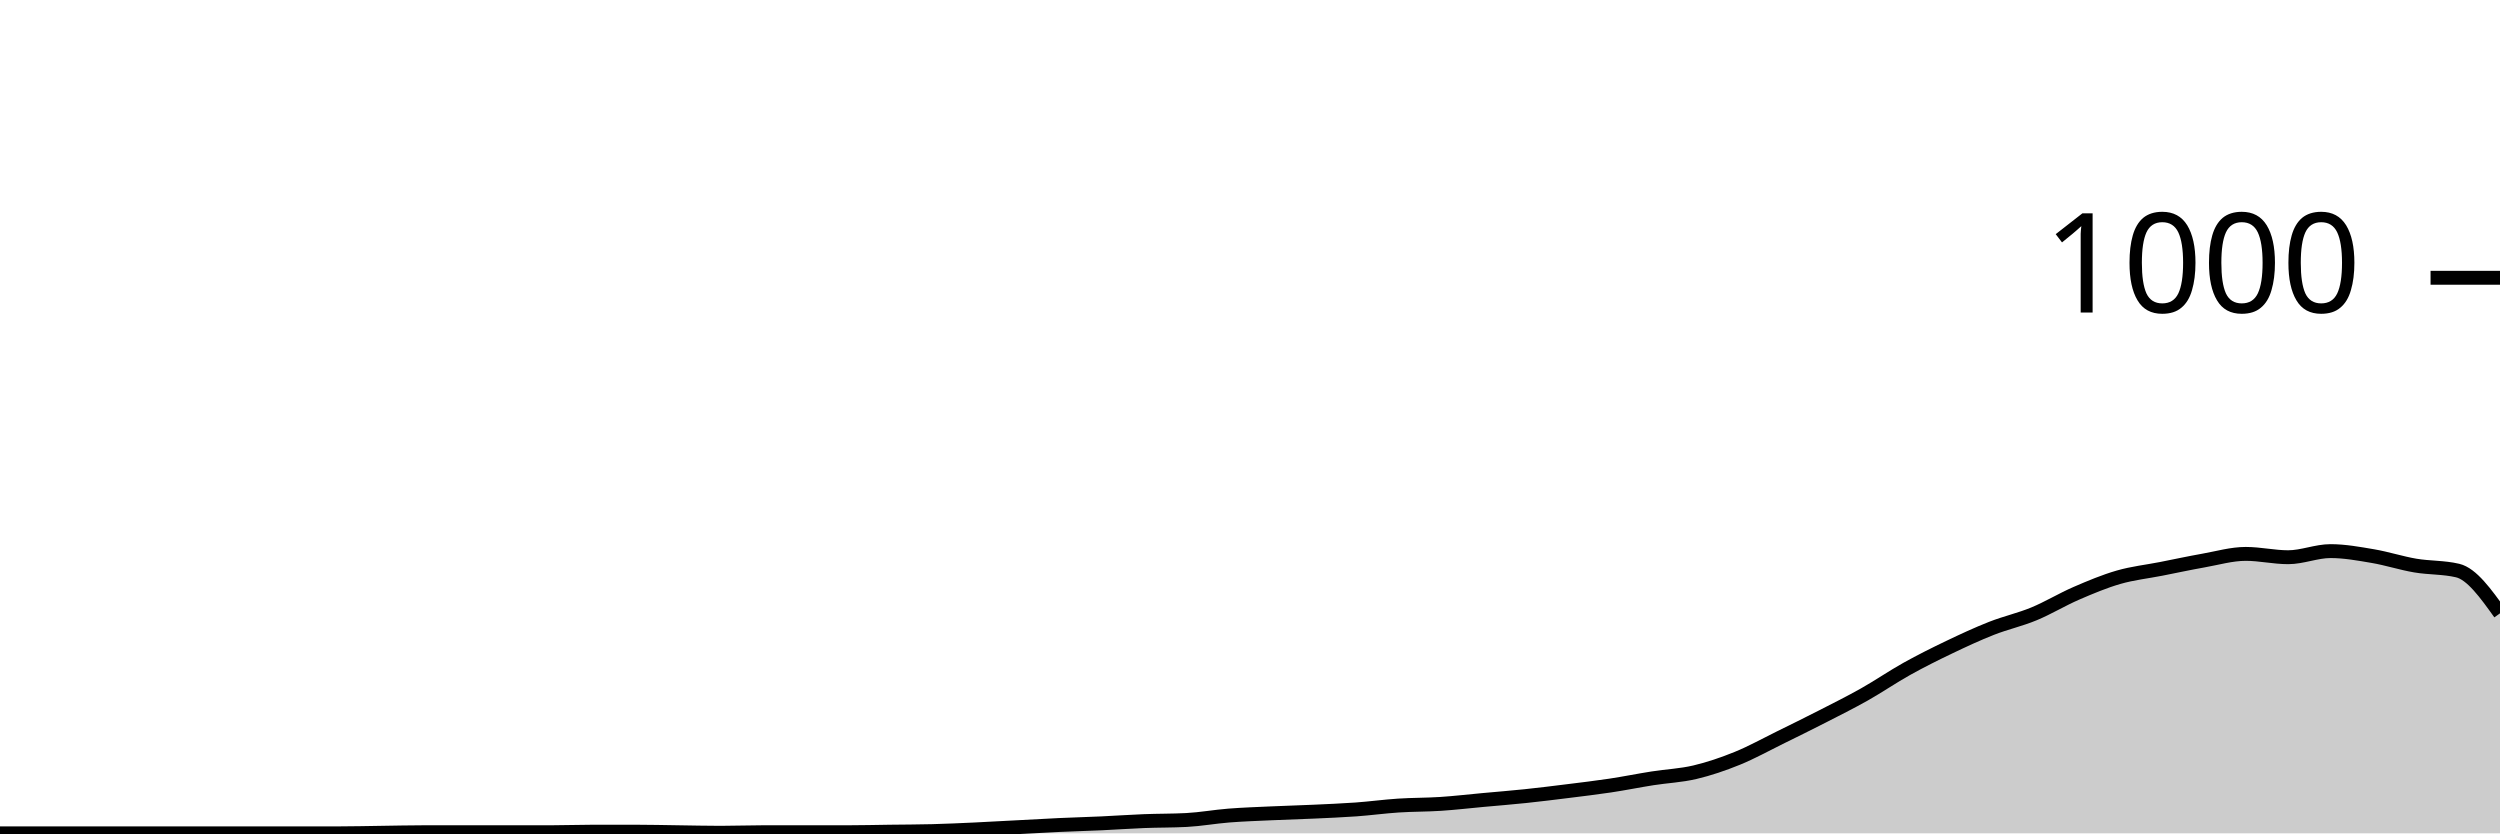
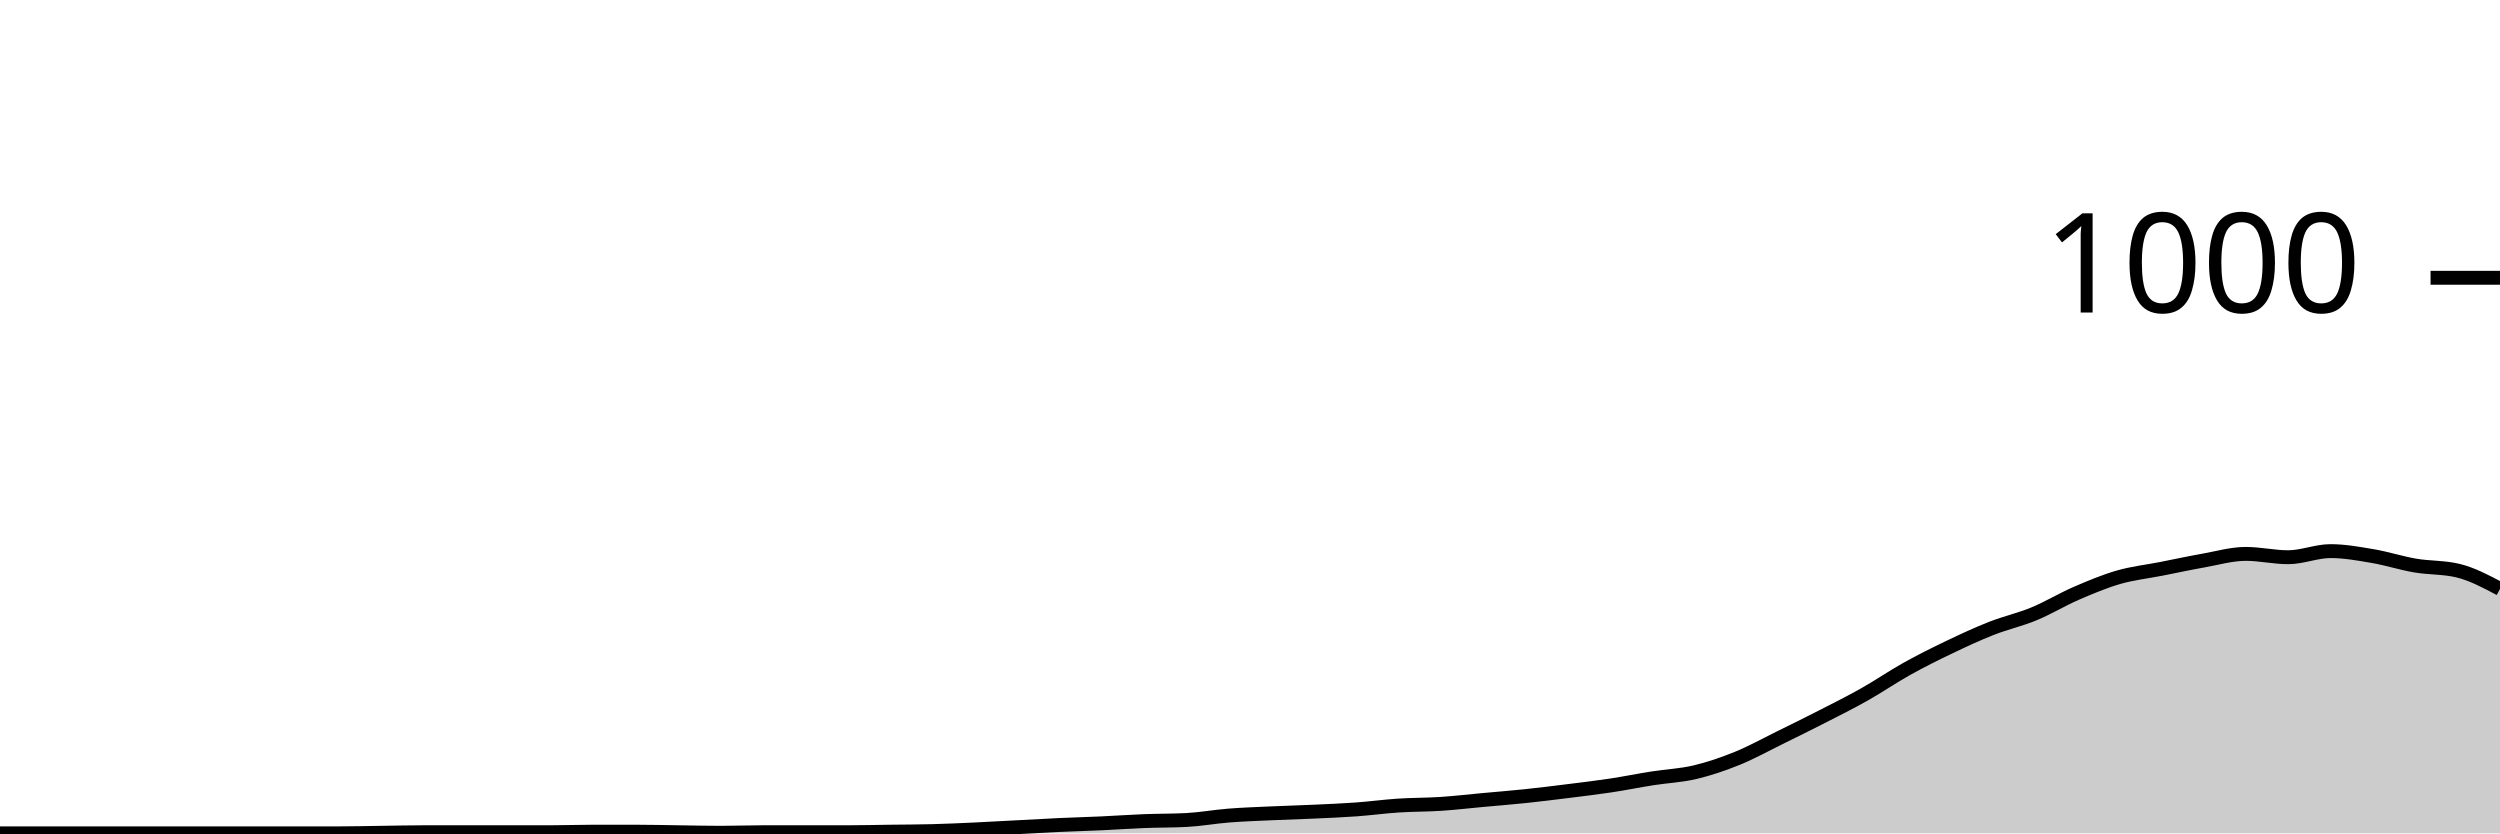
<svg xmlns="http://www.w3.org/2000/svg" viewBox="0 0 180 60">
  <g transform="translate(0,20)">
-     <path class="area" fill="rgba(0, 0, 0, 0.2)" d="M0,40C1.017,40,2.034,40,3.051,40C4.068,40,5.085,40,6.102,40C7.119,40,8.136,40,9.153,40C10.169,40,11.186,40,12.203,40C13.22,40,14.237,40,15.254,40C16.271,40,17.288,40,18.305,40C19.322,40,20.339,40,21.356,40C22.373,40,23.39,40,24.407,40C25.424,40,26.441,39.973,27.458,39.96C28.475,39.947,29.492,39.92,30.508,39.92C31.525,39.92,32.542,39.92,33.559,39.92C34.576,39.92,35.593,39.92,36.61,39.92C37.627,39.92,38.644,39.92,39.661,39.92C40.678,39.92,41.695,39.88,42.712,39.88C43.729,39.88,44.746,39.88,45.763,39.88C46.78,39.88,47.797,39.907,48.814,39.92C49.831,39.933,50.847,39.96,51.864,39.96C52.881,39.96,53.898,39.92,54.915,39.92C55.932,39.92,56.949,39.92,57.966,39.92C58.983,39.92,60,39.92,61.017,39.92C62.034,39.92,63.051,39.893,64.068,39.88C65.085,39.867,66.102,39.867,67.119,39.84C68.136,39.813,69.153,39.767,70.169,39.72C71.186,39.673,72.203,39.613,73.22,39.56C74.237,39.507,75.254,39.447,76.271,39.4C77.288,39.353,78.305,39.327,79.322,39.28C80.339,39.233,81.356,39.16,82.373,39.12C83.39,39.08,84.407,39.093,85.424,39.04C86.441,38.987,87.458,38.8,88.475,38.72C89.492,38.64,90.508,38.607,91.525,38.56C92.542,38.513,93.559,38.487,94.576,38.44C95.593,38.393,96.61,38.353,97.627,38.28C98.644,38.207,99.661,38.067,100.678,38C101.695,37.933,102.712,37.947,103.729,37.88C104.746,37.813,105.763,37.693,106.78,37.6C107.797,37.507,108.814,37.427,109.831,37.32C110.847,37.213,111.864,37.087,112.881,36.96C113.898,36.833,114.915,36.713,115.932,36.56C116.949,36.407,117.966,36.2,118.983,36.04C120,35.88,121.017,35.84,122.034,35.6C123.051,35.36,124.068,35.013,125.085,34.6C126.102,34.187,127.119,33.62,128.136,33.12C129.153,32.62,130.169,32.12,131.186,31.6C132.203,31.08,133.22,30.573,134.237,30C135.254,29.427,136.271,28.727,137.288,28.16C138.305,27.593,139.322,27.087,140.339,26.6C141.356,26.113,142.373,25.64,143.39,25.24C144.407,24.84,145.424,24.62,146.441,24.2C147.458,23.78,148.475,23.16,149.492,22.72C150.508,22.28,151.525,21.853,152.542,21.56C153.559,21.267,154.576,21.16,155.593,20.96C156.61,20.76,157.627,20.54,158.644,20.36C159.661,20.18,160.678,19.88,161.695,19.88C162.712,19.88,163.729,20.12,164.746,20.12C165.763,20.12,166.78,19.68,167.797,19.68C168.814,19.68,169.831,19.867,170.847,20.04C171.864,20.213,172.881,20.547,173.898,20.72C174.915,20.893,175.932,20.84,176.949,21.08C177.966,21.32,178.983,22.74,180,24.16L180,40C178.983,40,177.966,40,176.949,40C175.932,40,174.915,40,173.898,40C172.881,40,171.864,40,170.847,40C169.831,40,168.814,40,167.797,40C166.78,40,165.763,40,164.746,40C163.729,40,162.712,40,161.695,40C160.678,40,159.661,40,158.644,40C157.627,40,156.61,40,155.593,40C154.576,40,153.559,40,152.542,40C151.525,40,150.508,40,149.492,40C148.475,40,147.458,40,146.441,40C145.424,40,144.407,40,143.39,40C142.373,40,141.356,40,140.339,40C139.322,40,138.305,40,137.288,40C136.271,40,135.254,40,134.237,40C133.22,40,132.203,40,131.186,40C130.169,40,129.153,40,128.136,40C127.119,40,126.102,40,125.085,40C124.068,40,123.051,40,122.034,40C121.017,40,120,40,118.983,40C117.966,40,116.949,40,115.932,40C114.915,40,113.898,40,112.881,40C111.864,40,110.847,40,109.831,40C108.814,40,107.797,40,106.78,40C105.763,40,104.746,40,103.729,40C102.712,40,101.695,40,100.678,40C99.661,40,98.644,40,97.627,40C96.61,40,95.593,40,94.576,40C93.559,40,92.542,40,91.525,40C90.508,40,89.492,40,88.475,40C87.458,40,86.441,40,85.424,40C84.407,40,83.39,40,82.373,40C81.356,40,80.339,40,79.322,40C78.305,40,77.288,40,76.271,40C75.254,40,74.237,40,73.22,40C72.203,40,71.186,40,70.169,40C69.153,40,68.136,40,67.119,40C66.102,40,65.085,40,64.068,40C63.051,40,62.034,40,61.017,40C60,40,58.983,40,57.966,40C56.949,40,55.932,40,54.915,40C53.898,40,52.881,40,51.864,40C50.847,40,49.831,40,48.814,40C47.797,40,46.78,40,45.763,40C44.746,40,43.729,40,42.712,40C41.695,40,40.678,40,39.661,40C38.644,40,37.627,40,36.61,40C35.593,40,34.576,40,33.559,40C32.542,40,31.525,40,30.508,40C29.492,40,28.475,40,27.458,40C26.441,40,25.424,40,24.407,40C23.39,40,22.373,40,21.356,40C20.339,40,19.322,40,18.305,40C17.288,40,16.271,40,15.254,40C14.237,40,13.22,40,12.203,40C11.186,40,10.169,40,9.153,40C8.136,40,7.119,40,6.102,40C5.085,40,4.068,40,3.051,40C2.034,40,1.017,40,0,40Z" />
-     <path class="line" stroke="black" fill="none" d="M0,40C1.017,40,2.034,40,3.051,40C4.068,40,5.085,40,6.102,40C7.119,40,8.136,40,9.153,40C10.169,40,11.186,40,12.203,40C13.22,40,14.237,40,15.254,40C16.271,40,17.288,40,18.305,40C19.322,40,20.339,40,21.356,40C22.373,40,23.39,40,24.407,40C25.424,40,26.441,39.973,27.458,39.96C28.475,39.947,29.492,39.92,30.508,39.92C31.525,39.92,32.542,39.92,33.559,39.92C34.576,39.92,35.593,39.92,36.61,39.92C37.627,39.92,38.644,39.92,39.661,39.92C40.678,39.92,41.695,39.88,42.712,39.88C43.729,39.88,44.746,39.88,45.763,39.88C46.78,39.88,47.797,39.907,48.814,39.92C49.831,39.933,50.847,39.96,51.864,39.96C52.881,39.96,53.898,39.92,54.915,39.92C55.932,39.92,56.949,39.92,57.966,39.92C58.983,39.92,60,39.92,61.017,39.92C62.034,39.92,63.051,39.893,64.068,39.88C65.085,39.867,66.102,39.867,67.119,39.84C68.136,39.813,69.153,39.767,70.169,39.72C71.186,39.673,72.203,39.613,73.22,39.56C74.237,39.507,75.254,39.447,76.271,39.4C77.288,39.353,78.305,39.327,79.322,39.28C80.339,39.233,81.356,39.16,82.373,39.12C83.39,39.08,84.407,39.093,85.424,39.04C86.441,38.987,87.458,38.8,88.475,38.72C89.492,38.64,90.508,38.607,91.525,38.56C92.542,38.513,93.559,38.487,94.576,38.44C95.593,38.393,96.61,38.353,97.627,38.28C98.644,38.207,99.661,38.067,100.678,38C101.695,37.933,102.712,37.947,103.729,37.88C104.746,37.813,105.763,37.693,106.78,37.6C107.797,37.507,108.814,37.427,109.831,37.32C110.847,37.213,111.864,37.087,112.881,36.96C113.898,36.833,114.915,36.713,115.932,36.56C116.949,36.407,117.966,36.2,118.983,36.04C120,35.88,121.017,35.84,122.034,35.6C123.051,35.36,124.068,35.013,125.085,34.6C126.102,34.187,127.119,33.62,128.136,33.12C129.153,32.62,130.169,32.12,131.186,31.6C132.203,31.08,133.22,30.573,134.237,30C135.254,29.427,136.271,28.727,137.288,28.16C138.305,27.593,139.322,27.087,140.339,26.6C141.356,26.113,142.373,25.64,143.39,25.24C144.407,24.84,145.424,24.62,146.441,24.2C147.458,23.78,148.475,23.16,149.492,22.72C150.508,22.28,151.525,21.853,152.542,21.56C153.559,21.267,154.576,21.16,155.593,20.96C156.61,20.76,157.627,20.54,158.644,20.36C159.661,20.18,160.678,19.88,161.695,19.88C162.712,19.88,163.729,20.12,164.746,20.12C165.763,20.12,166.78,19.68,167.797,19.68C168.814,19.68,169.831,19.867,170.847,20.04C171.864,20.213,172.881,20.547,173.898,20.72C174.915,20.893,175.932,20.84,176.949,21.08C177.966,21.32,178.983,22.74,180,24.16" />
+     <path class="area" fill="rgba(0, 0, 0, 0.2)" d="M0,40C1.017,40,2.034,40,3.051,40C4.068,40,5.085,40,6.102,40C7.119,40,8.136,40,9.153,40C10.169,40,11.186,40,12.203,40C13.22,40,14.237,40,15.254,40C16.271,40,17.288,40,18.305,40C19.322,40,20.339,40,21.356,40C22.373,40,23.39,40,24.407,40C25.424,40,26.441,39.973,27.458,39.96C28.475,39.947,29.492,39.92,30.508,39.92C31.525,39.92,32.542,39.92,33.559,39.92C34.576,39.92,35.593,39.92,36.61,39.92C37.627,39.92,38.644,39.92,39.661,39.92C40.678,39.92,41.695,39.88,42.712,39.88C43.729,39.88,44.746,39.88,45.763,39.88C46.78,39.88,47.797,39.907,48.814,39.92C49.831,39.933,50.847,39.96,51.864,39.96C52.881,39.96,53.898,39.92,54.915,39.92C55.932,39.92,56.949,39.92,57.966,39.92C58.983,39.92,60,39.92,61.017,39.92C62.034,39.92,63.051,39.893,64.068,39.88C65.085,39.867,66.102,39.867,67.119,39.84C68.136,39.813,69.153,39.767,70.169,39.72C71.186,39.673,72.203,39.613,73.22,39.56C74.237,39.507,75.254,39.447,76.271,39.4C77.288,39.353,78.305,39.327,79.322,39.28C80.339,39.233,81.356,39.16,82.373,39.12C83.39,39.08,84.407,39.093,85.424,39.04C86.441,38.987,87.458,38.8,88.475,38.72C89.492,38.64,90.508,38.607,91.525,38.56C92.542,38.513,93.559,38.487,94.576,38.44C95.593,38.393,96.61,38.353,97.627,38.28C98.644,38.207,99.661,38.067,100.678,38C101.695,37.933,102.712,37.947,103.729,37.88C104.746,37.813,105.763,37.693,106.78,37.6C107.797,37.507,108.814,37.427,109.831,37.32C110.847,37.213,111.864,37.087,112.881,36.96C113.898,36.833,114.915,36.713,115.932,36.56C116.949,36.407,117.966,36.2,118.983,36.04C120,35.88,121.017,35.84,122.034,35.6C123.051,35.36,124.068,35.013,125.085,34.6C126.102,34.187,127.119,33.62,128.136,33.12C129.153,32.62,130.169,32.12,131.186,31.6C132.203,31.08,133.22,30.573,134.237,30C135.254,29.427,136.271,28.727,137.288,28.16C138.305,27.593,139.322,27.087,140.339,26.6C141.356,26.113,142.373,25.64,143.39,25.24C144.407,24.84,145.424,24.62,146.441,24.2C147.458,23.78,148.475,23.16,149.492,22.72C150.508,22.28,151.525,21.853,152.542,21.56C153.559,21.267,154.576,21.16,155.593,20.96C156.61,20.76,157.627,20.54,158.644,20.36C159.661,20.18,160.678,19.88,161.695,19.88C162.712,19.88,163.729,20.12,164.746,20.12C165.763,20.12,166.78,19.68,167.797,19.68C168.814,19.68,169.831,19.867,170.847,20.04C171.864,20.213,172.881,20.547,173.898,20.72C174.915,20.893,175.932,20.84,176.949,21.08C177.966,21.32,178.983,21.86,180,22.4L180,40C178.983,40,177.966,40,176.949,40C175.932,40,174.915,40,173.898,40C172.881,40,171.864,40,170.847,40C169.831,40,168.814,40,167.797,40C166.78,40,165.763,40,164.746,40C163.729,40,162.712,40,161.695,40C160.678,40,159.661,40,158.644,40C157.627,40,156.61,40,155.593,40C154.576,40,153.559,40,152.542,40C151.525,40,150.508,40,149.492,40C148.475,40,147.458,40,146.441,40C145.424,40,144.407,40,143.39,40C142.373,40,141.356,40,140.339,40C139.322,40,138.305,40,137.288,40C136.271,40,135.254,40,134.237,40C133.22,40,132.203,40,131.186,40C130.169,40,129.153,40,128.136,40C127.119,40,126.102,40,125.085,40C124.068,40,123.051,40,122.034,40C121.017,40,120,40,118.983,40C117.966,40,116.949,40,115.932,40C114.915,40,113.898,40,112.881,40C111.864,40,110.847,40,109.831,40C108.814,40,107.797,40,106.78,40C105.763,40,104.746,40,103.729,40C102.712,40,101.695,40,100.678,40C99.661,40,98.644,40,97.627,40C96.61,40,95.593,40,94.576,40C93.559,40,92.542,40,91.525,40C90.508,40,89.492,40,88.475,40C87.458,40,86.441,40,85.424,40C84.407,40,83.39,40,82.373,40C81.356,40,80.339,40,79.322,40C78.305,40,77.288,40,76.271,40C75.254,40,74.237,40,73.22,40C72.203,40,71.186,40,70.169,40C69.153,40,68.136,40,67.119,40C66.102,40,65.085,40,64.068,40C63.051,40,62.034,40,61.017,40C60,40,58.983,40,57.966,40C56.949,40,55.932,40,54.915,40C53.898,40,52.881,40,51.864,40C50.847,40,49.831,40,48.814,40C47.797,40,46.78,40,45.763,40C44.746,40,43.729,40,42.712,40C41.695,40,40.678,40,39.661,40C38.644,40,37.627,40,36.61,40C35.593,40,34.576,40,33.559,40C32.542,40,31.525,40,30.508,40C29.492,40,28.475,40,27.458,40C26.441,40,25.424,40,24.407,40C23.39,40,22.373,40,21.356,40C20.339,40,19.322,40,18.305,40C17.288,40,16.271,40,15.254,40C14.237,40,13.22,40,12.203,40C11.186,40,10.169,40,9.153,40C8.136,40,7.119,40,6.102,40C5.085,40,4.068,40,3.051,40C2.034,40,1.017,40,0,40Z" />
+     <path class="line" stroke="black" fill="none" d="M0,40C1.017,40,2.034,40,3.051,40C4.068,40,5.085,40,6.102,40C7.119,40,8.136,40,9.153,40C10.169,40,11.186,40,12.203,40C13.22,40,14.237,40,15.254,40C16.271,40,17.288,40,18.305,40C19.322,40,20.339,40,21.356,40C22.373,40,23.39,40,24.407,40C25.424,40,26.441,39.973,27.458,39.96C28.475,39.947,29.492,39.92,30.508,39.92C31.525,39.92,32.542,39.92,33.559,39.92C34.576,39.92,35.593,39.92,36.61,39.92C37.627,39.92,38.644,39.92,39.661,39.92C40.678,39.92,41.695,39.88,42.712,39.88C43.729,39.88,44.746,39.88,45.763,39.88C46.78,39.88,47.797,39.907,48.814,39.92C49.831,39.933,50.847,39.96,51.864,39.96C52.881,39.96,53.898,39.92,54.915,39.92C55.932,39.92,56.949,39.92,57.966,39.92C58.983,39.92,60,39.92,61.017,39.92C62.034,39.92,63.051,39.893,64.068,39.88C65.085,39.867,66.102,39.867,67.119,39.84C68.136,39.813,69.153,39.767,70.169,39.72C71.186,39.673,72.203,39.613,73.22,39.56C74.237,39.507,75.254,39.447,76.271,39.4C77.288,39.353,78.305,39.327,79.322,39.28C80.339,39.233,81.356,39.16,82.373,39.12C83.39,39.08,84.407,39.093,85.424,39.04C86.441,38.987,87.458,38.8,88.475,38.72C89.492,38.64,90.508,38.607,91.525,38.56C92.542,38.513,93.559,38.487,94.576,38.44C95.593,38.393,96.61,38.353,97.627,38.28C98.644,38.207,99.661,38.067,100.678,38C101.695,37.933,102.712,37.947,103.729,37.88C104.746,37.813,105.763,37.693,106.78,37.6C107.797,37.507,108.814,37.427,109.831,37.32C110.847,37.213,111.864,37.087,112.881,36.96C113.898,36.833,114.915,36.713,115.932,36.56C116.949,36.407,117.966,36.2,118.983,36.04C120,35.88,121.017,35.84,122.034,35.6C123.051,35.36,124.068,35.013,125.085,34.6C126.102,34.187,127.119,33.62,128.136,33.12C129.153,32.62,130.169,32.12,131.186,31.6C132.203,31.08,133.22,30.573,134.237,30C135.254,29.427,136.271,28.727,137.288,28.16C138.305,27.593,139.322,27.087,140.339,26.6C141.356,26.113,142.373,25.64,143.39,25.24C144.407,24.84,145.424,24.62,146.441,24.2C147.458,23.78,148.475,23.16,149.492,22.72C150.508,22.28,151.525,21.853,152.542,21.56C153.559,21.267,154.576,21.16,155.593,20.96C156.61,20.76,157.627,20.54,158.644,20.36C159.661,20.18,160.678,19.88,161.695,19.88C162.712,19.88,163.729,20.12,164.746,20.12C165.763,20.12,166.78,19.68,167.797,19.68C168.814,19.68,169.831,19.867,170.847,20.04C171.864,20.213,172.881,20.547,173.898,20.72C174.915,20.893,175.932,20.84,176.949,21.08C177.966,21.32,178.983,21.86,180,22.4" />
    <path class="axis-ceiling" stroke-width="1" stroke="black" fill="none" d="M175,0L180,0" />
    <text class="axis-ceiling-label" font-family="sans-serif" text-anchor="end" font-size="10px" x="170" y="2.5">1000</text>
  </g>
</svg>
